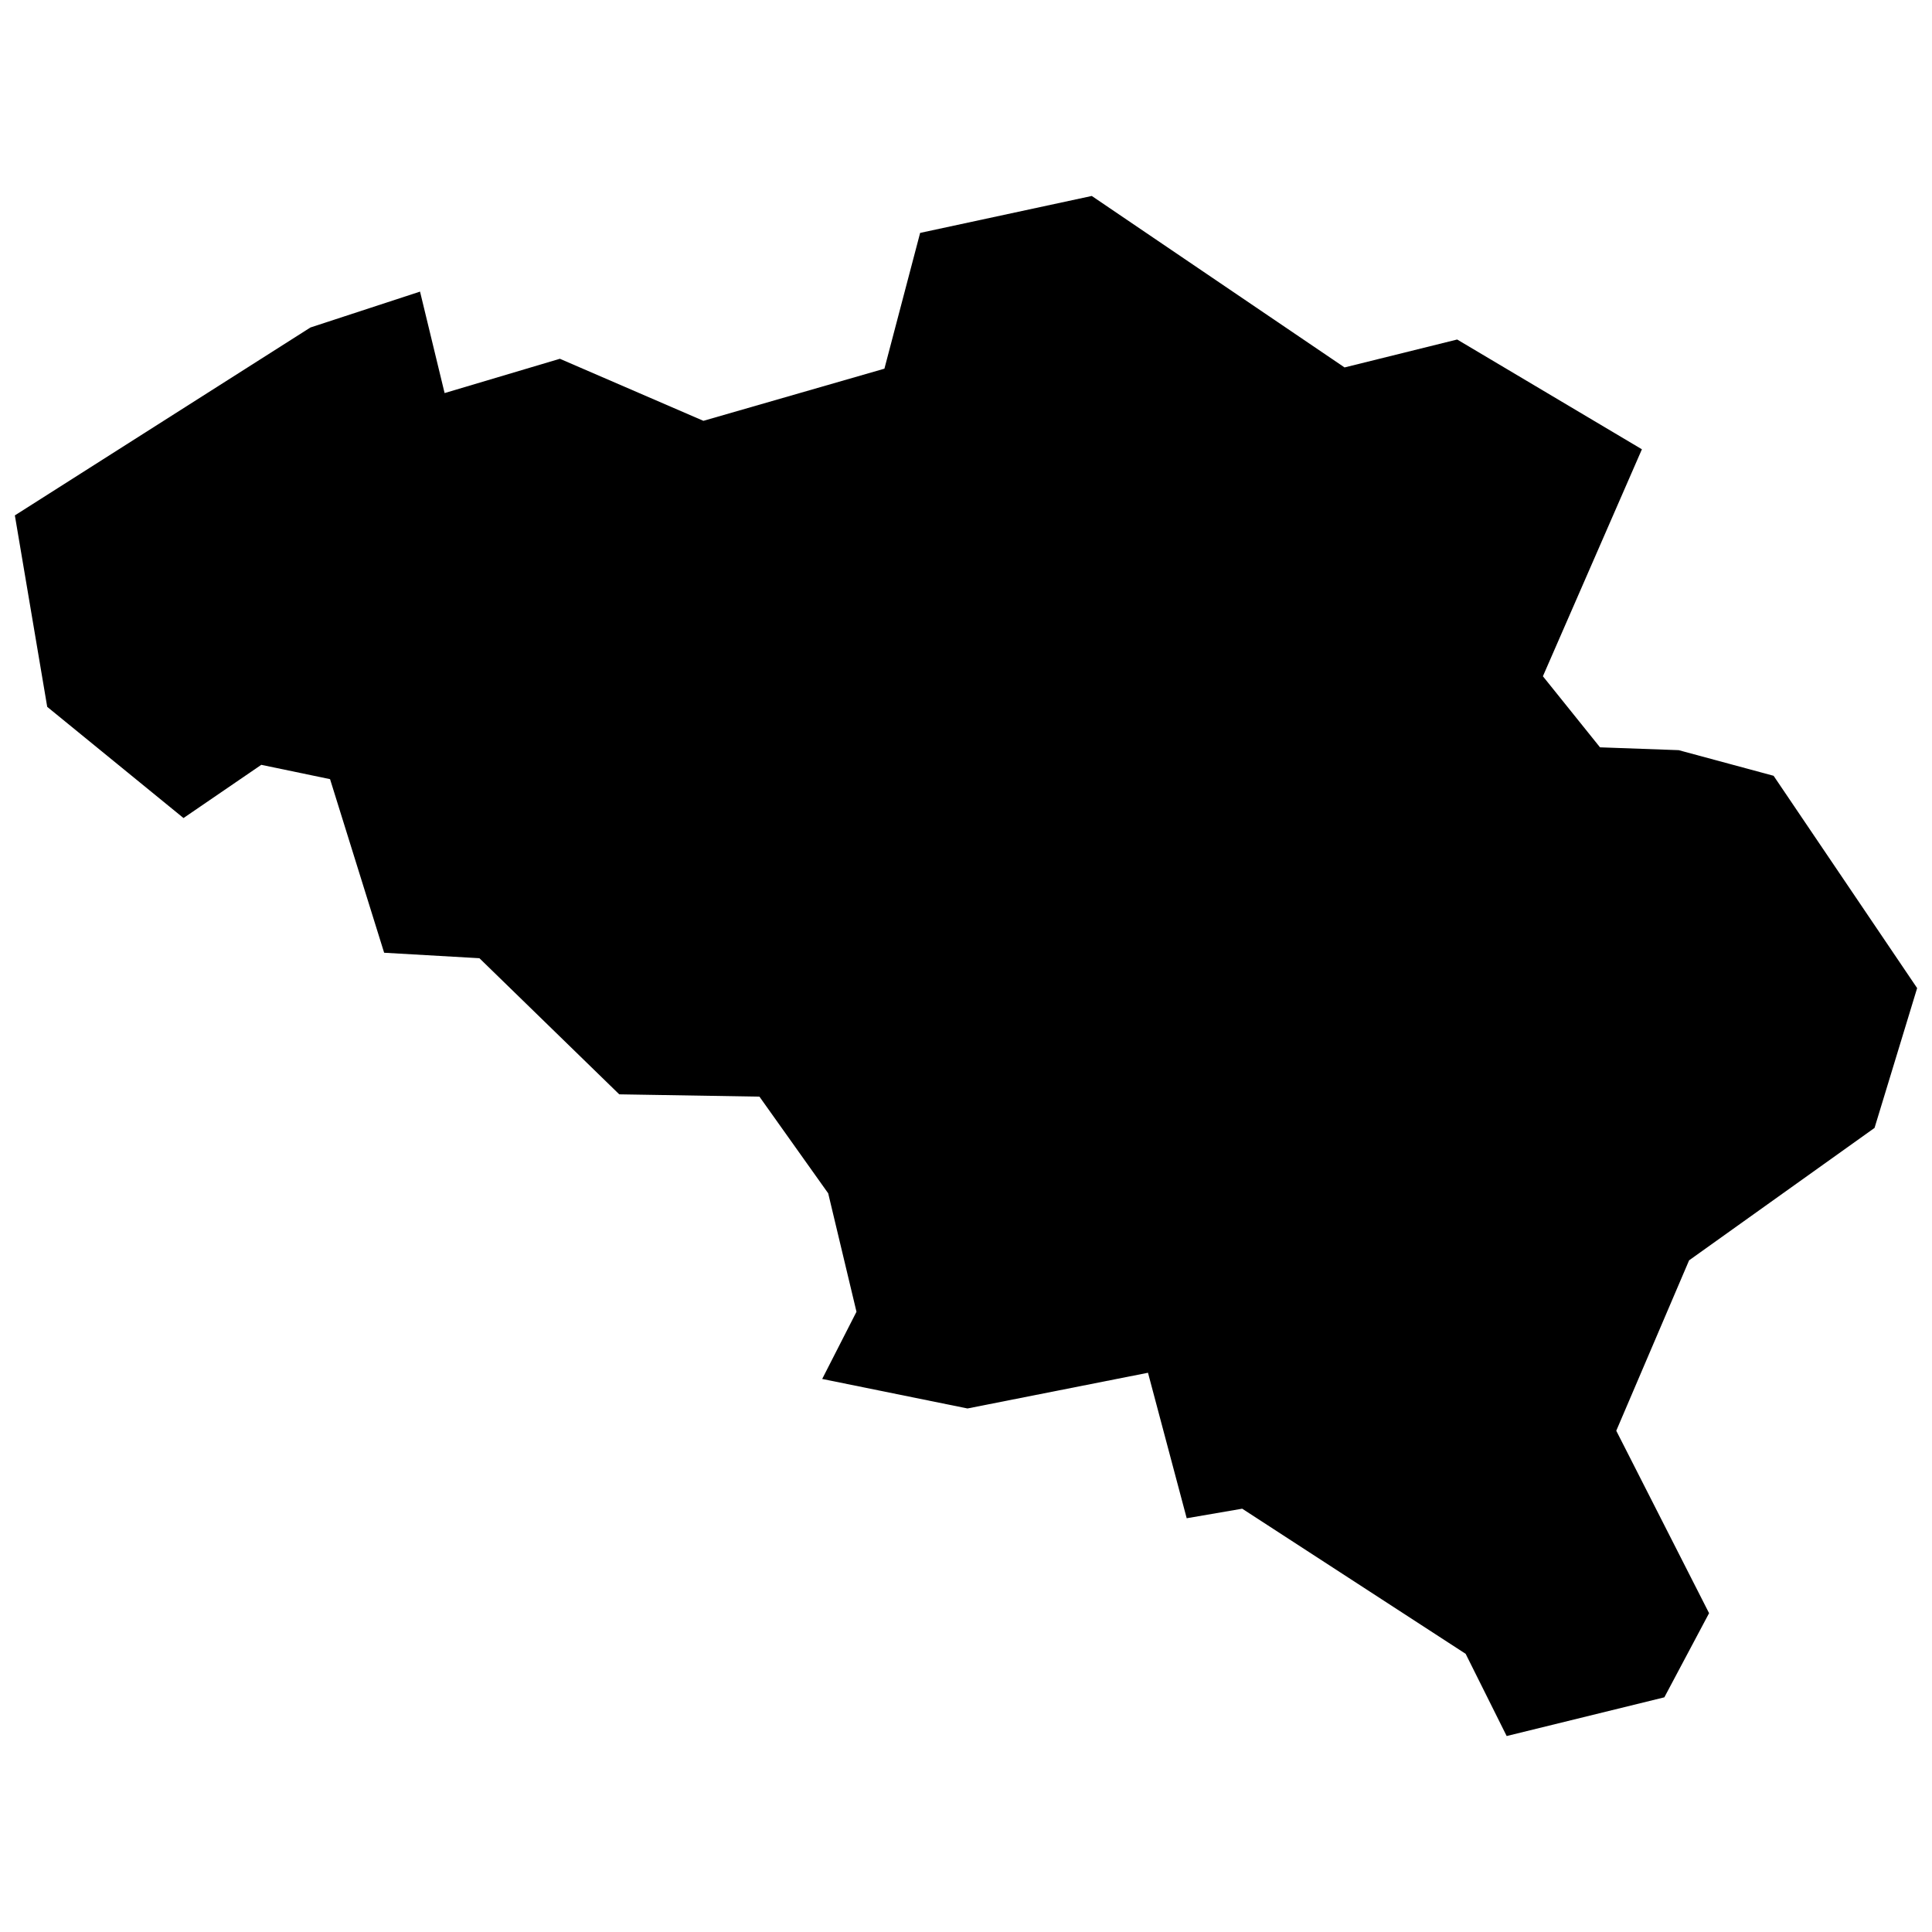
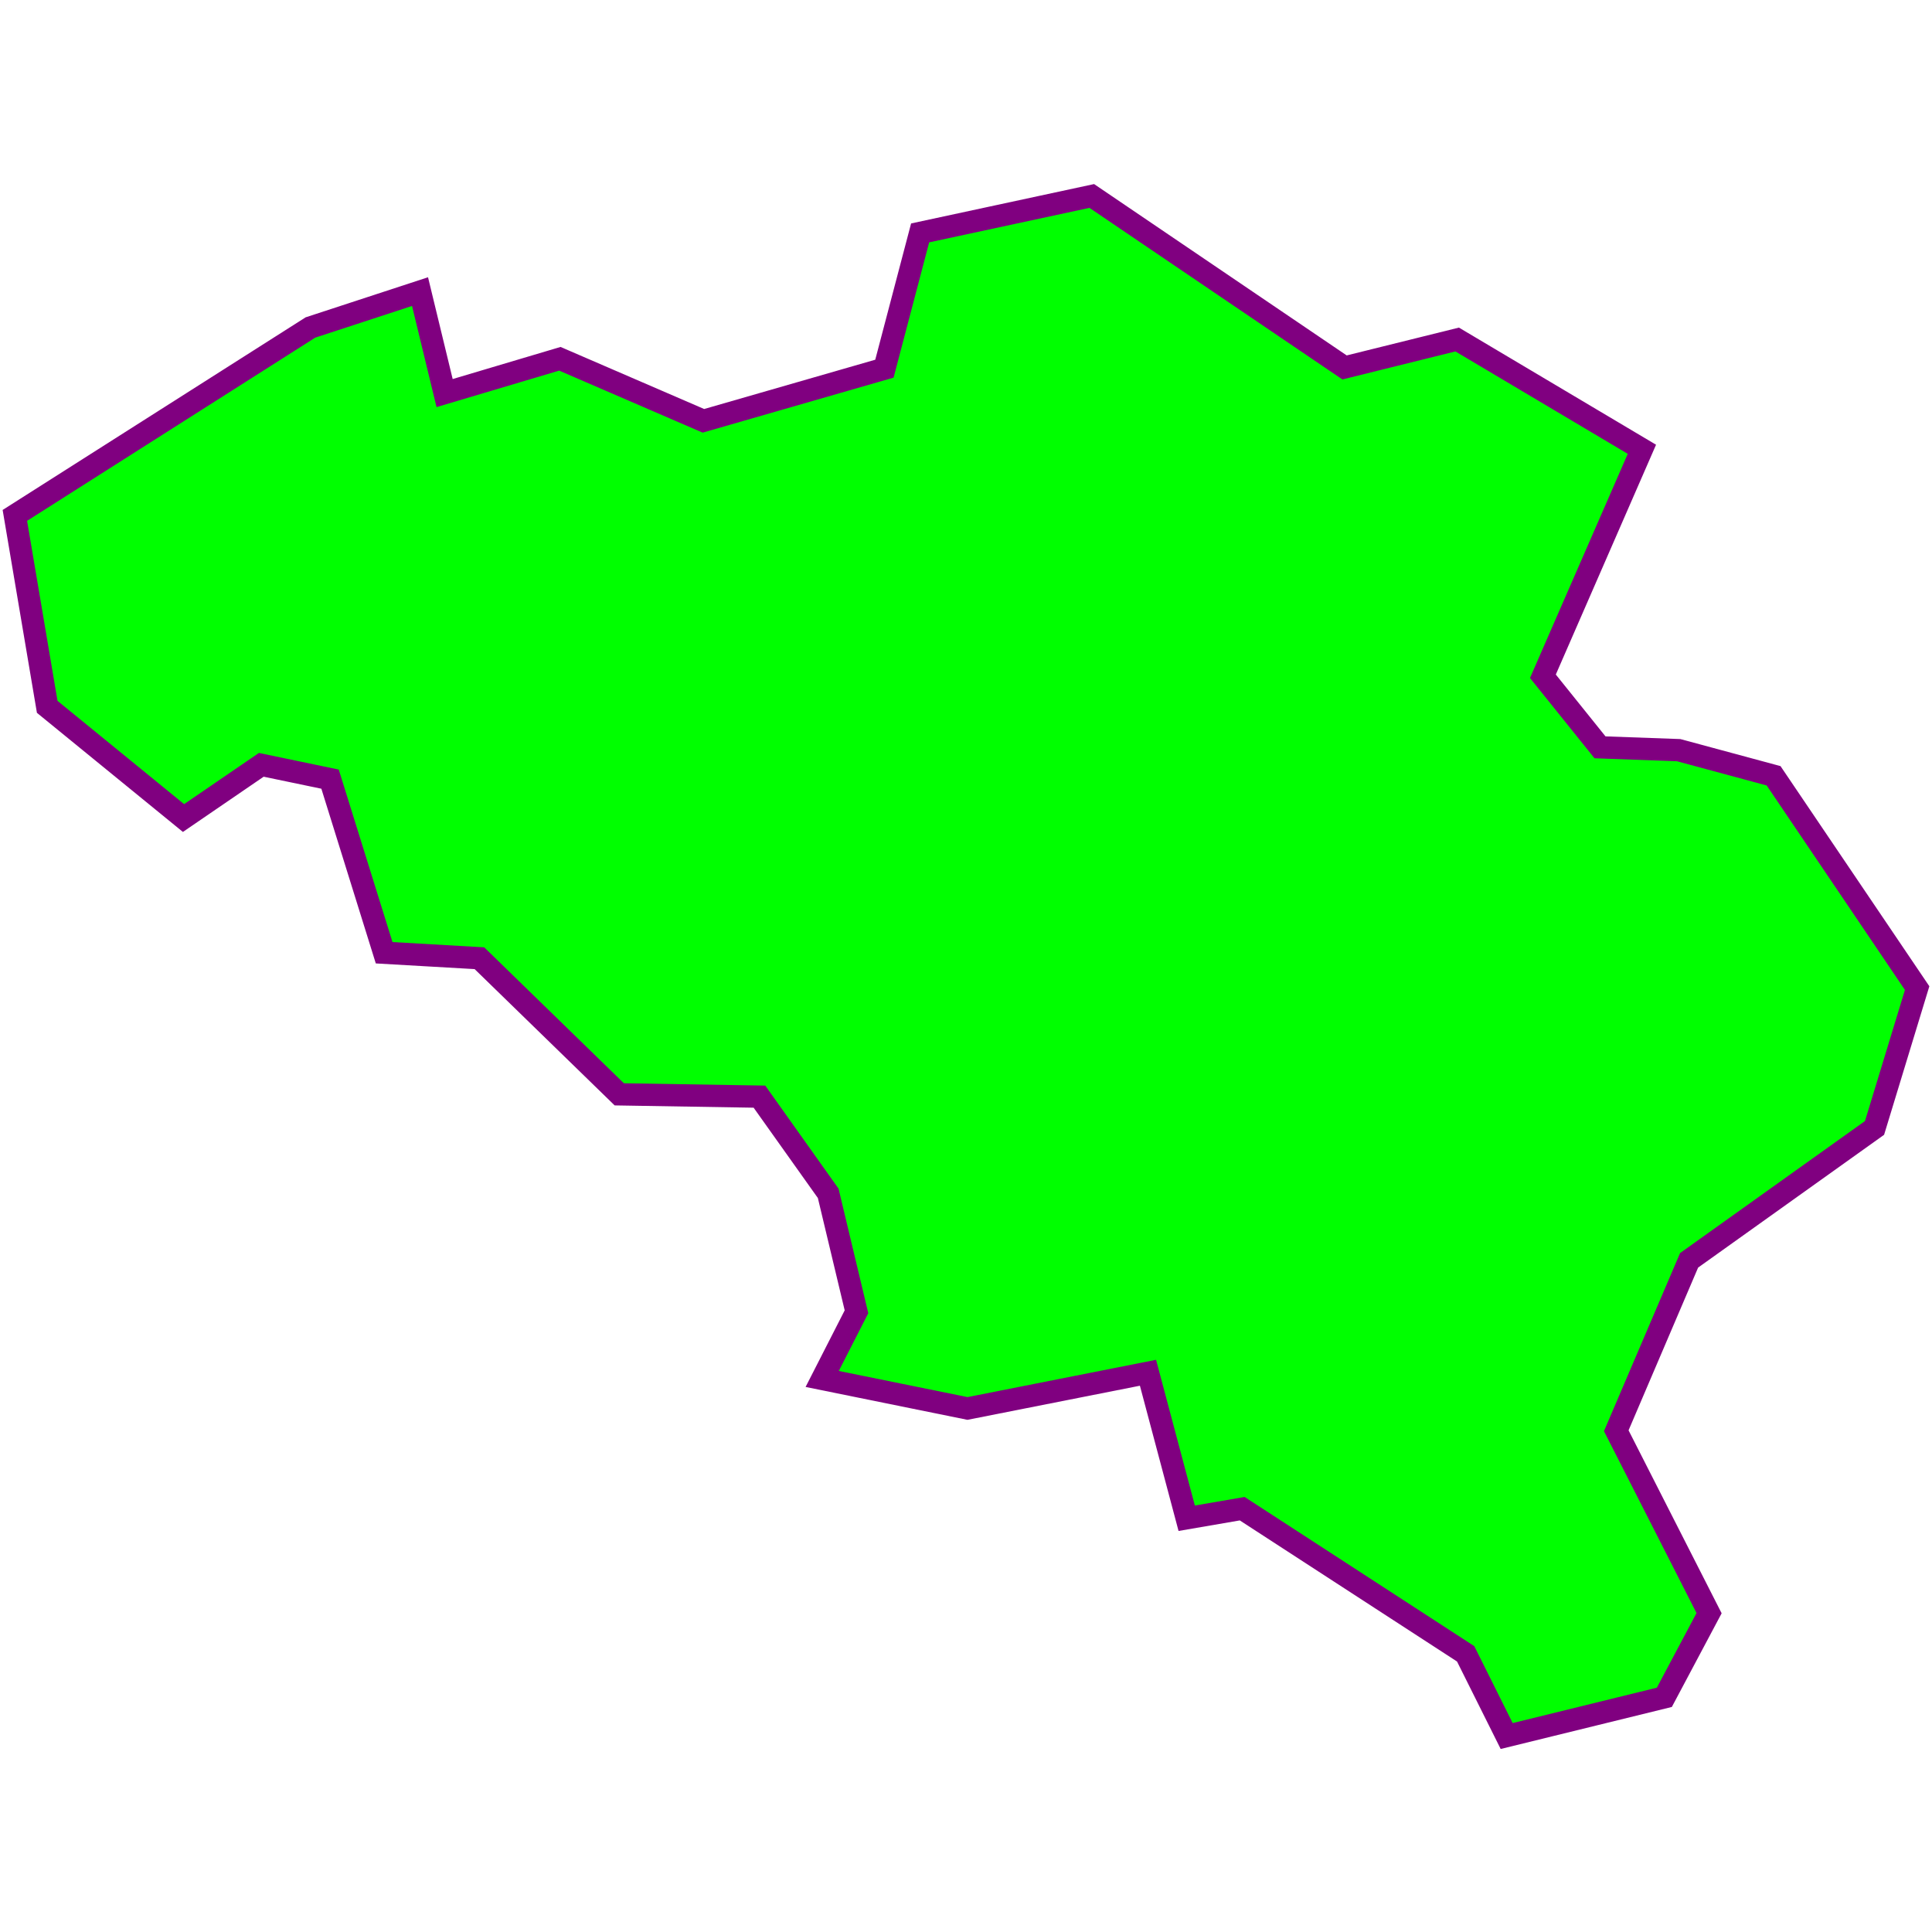
- <svg xmlns="http://www.w3.org/2000/svg" fill="#000000" version="1.1" id="Layer_1" width="800px" height="800px" viewBox="0 0 260 212" enable-background="new 0 0 260 212" xml:space="preserve">
-   <polygon points="238.683,80.402 225.908,76.953 215.321,76.572 207.637,67.009 220.96,36.463 196.099,21.69 180.945,25.448   146.926,2.372 123.827,7.344 119.021,25.615 94.661,32.633 75.343,24.283 59.833,28.898 56.526,15.243 41.776,20.072 2,45.36   6.354,71.124 24.695,86.088 35.163,78.927 44.417,80.854 51.696,104.216 64.519,104.953 83.337,123.271 102.202,123.581   111.456,136.593 115.262,152.532 110.647,161.573 130.202,165.545 154.491,160.74 159.701,180.319 167.171,179.034 197.241,198.565   202.761,209.628 223.981,204.418 230,193.094 217.51,168.543 227.311,145.61 252.267,127.791 258,108.974 " />
+ <svg xmlns="http://www.w3.org/2000/svg" version="1.1" id="Layer_1" width="800px" height="800px" viewBox="0 0 260 212" enable-background="new 0 0 260 212" xml:space="preserve">
+   <polygon points="238.683,80.402 225.908,76.953 215.321,76.572 207.637,67.009 220.96,36.463 196.099,21.69 180.945,25.448   146.926,2.372 123.827,7.344 119.021,25.615 94.661,32.633 75.343,24.283 59.833,28.898 56.526,15.243 41.776,20.072 2,45.36   6.354,71.124 24.695,86.088 35.163,78.927 44.417,80.854 51.696,104.216 64.519,104.953 83.337,123.271 102.202,123.581   111.456,136.593 115.262,152.532 110.647,161.573 130.202,165.545 154.491,160.74 159.701,180.319 167.171,179.034 197.241,198.565   202.761,209.628 223.981,204.418 230,193.094 217.51,168.543 227.311,145.61 252.267,127.791 258,108.974 " style="fill:lime;stroke:purple;stroke-width:3" />
</svg>
